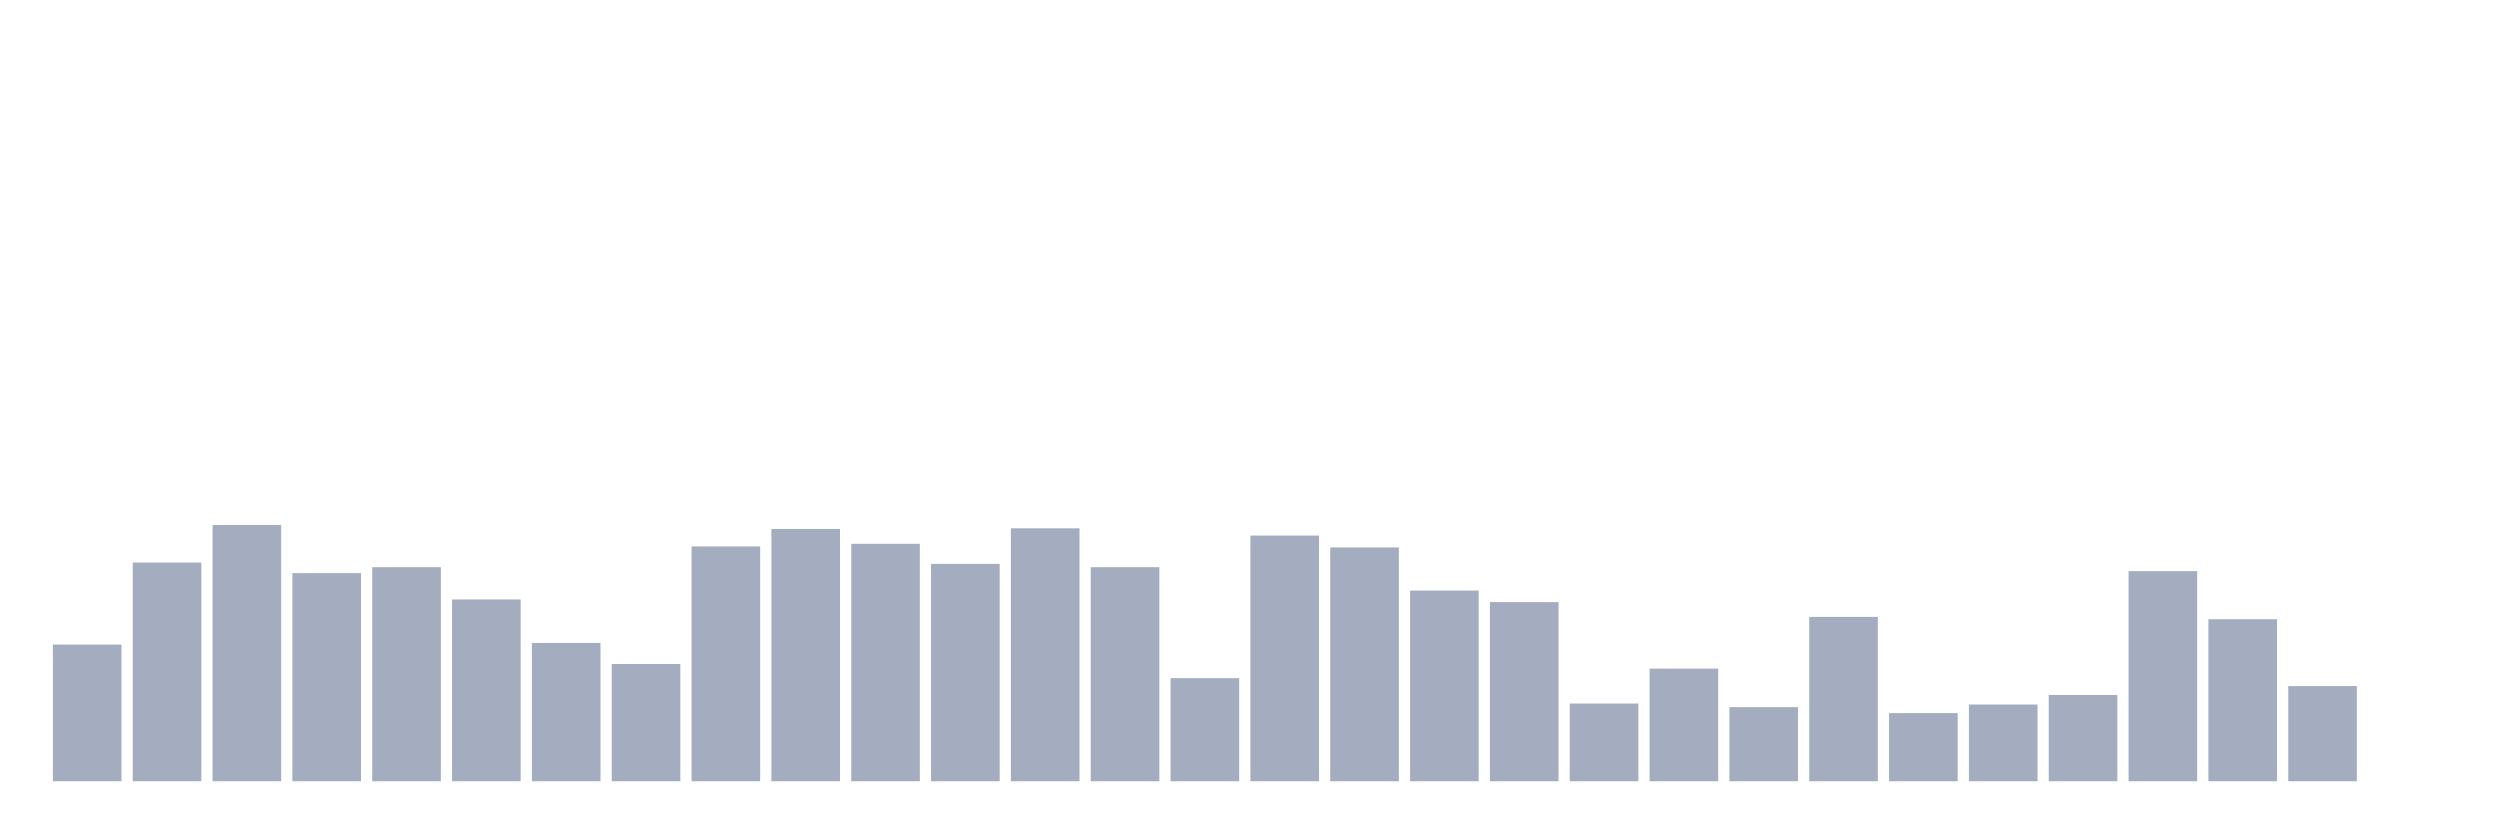
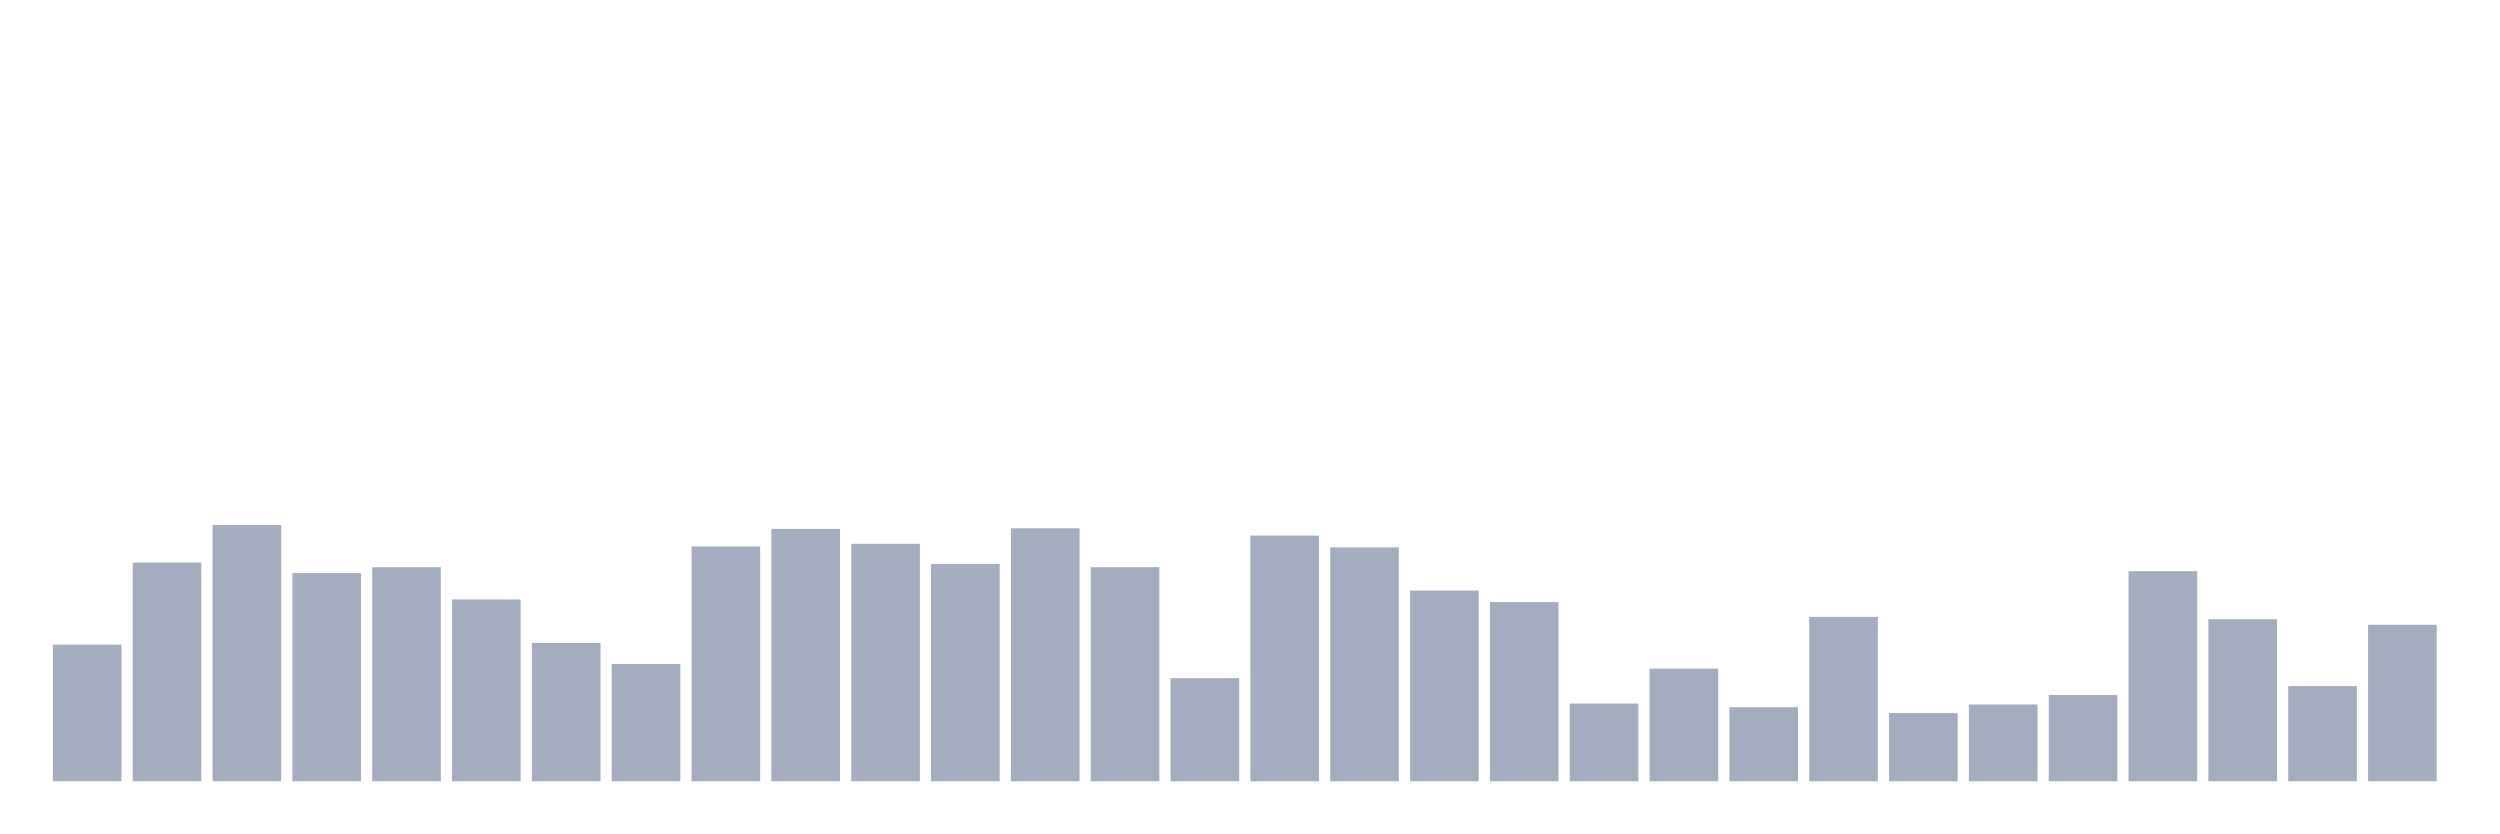
<svg xmlns="http://www.w3.org/2000/svg" viewBox="0 0 480 160">
  <g transform="translate(10,10)">
    <rect class="bar" x="0.153" width="13.175" y="113.758" height="26.242" fill="rgb(164,173,192)" />
    <rect class="bar" x="15.482" width="13.175" y="98.013" height="41.987" fill="rgb(164,173,192)" />
    <rect class="bar" x="30.81" width="13.175" y="90.804" height="49.196" fill="rgb(164,173,192)" />
    <rect class="bar" x="46.138" width="13.175" y="100.036" height="39.964" fill="rgb(164,173,192)" />
    <rect class="bar" x="61.466" width="13.175" y="98.898" height="41.102" fill="rgb(164,173,192)" />
    <rect class="bar" x="76.794" width="13.175" y="105.095" height="34.905" fill="rgb(164,173,192)" />
    <rect class="bar" x="92.123" width="13.175" y="113.442" height="26.558" fill="rgb(164,173,192)" />
    <rect class="bar" x="107.451" width="13.175" y="117.489" height="22.511" fill="rgb(164,173,192)" />
    <rect class="bar" x="122.779" width="13.175" y="94.914" height="45.086" fill="rgb(164,173,192)" />
    <rect class="bar" x="138.107" width="13.175" y="91.563" height="48.437" fill="rgb(164,173,192)" />
    <rect class="bar" x="153.436" width="13.175" y="94.408" height="45.592" fill="rgb(164,173,192)" />
    <rect class="bar" x="168.764" width="13.175" y="98.266" height="41.734" fill="rgb(164,173,192)" />
    <rect class="bar" x="184.092" width="13.175" y="91.436" height="48.564" fill="rgb(164,173,192)" />
    <rect class="bar" x="199.42" width="13.175" y="98.898" height="41.102" fill="rgb(164,173,192)" />
    <rect class="bar" x="214.748" width="13.175" y="120.208" height="19.792" fill="rgb(164,173,192)" />
    <rect class="bar" x="230.077" width="13.175" y="92.827" height="47.173" fill="rgb(164,173,192)" />
    <rect class="bar" x="245.405" width="13.175" y="95.104" height="44.896" fill="rgb(164,173,192)" />
    <rect class="bar" x="260.733" width="13.175" y="103.388" height="36.612" fill="rgb(164,173,192)" />
    <rect class="bar" x="276.061" width="13.175" y="105.601" height="34.399" fill="rgb(164,173,192)" />
    <rect class="bar" x="291.39" width="13.175" y="125.077" height="14.923" fill="rgb(164,173,192)" />
    <rect class="bar" x="306.718" width="13.175" y="118.374" height="21.626" fill="rgb(164,173,192)" />
    <rect class="bar" x="322.046" width="13.175" y="125.772" height="14.228" fill="rgb(164,173,192)" />
    <rect class="bar" x="337.374" width="13.175" y="108.446" height="31.554" fill="rgb(164,173,192)" />
    <rect class="bar" x="352.702" width="13.175" y="126.911" height="13.089" fill="rgb(164,173,192)" />
    <rect class="bar" x="368.031" width="13.175" y="125.266" height="14.734" fill="rgb(164,173,192)" />
    <rect class="bar" x="383.359" width="13.175" y="123.433" height="16.567" fill="rgb(164,173,192)" />
    <rect class="bar" x="398.687" width="13.175" y="99.657" height="40.343" fill="rgb(164,173,192)" />
    <rect class="bar" x="414.015" width="13.175" y="108.889" height="31.111" fill="rgb(164,173,192)" />
    <rect class="bar" x="429.344" width="13.175" y="121.725" height="18.275" fill="rgb(164,173,192)" />
-     <rect class="bar" x="444.672" width="13.175" y="140" height="0" fill="rgb(164,173,192)" />
+     <rect class="bar" x="444.672" width="13.175" y="109.964" height="30.036" fill="rgb(164,173,192)" />
  </g>
</svg>
